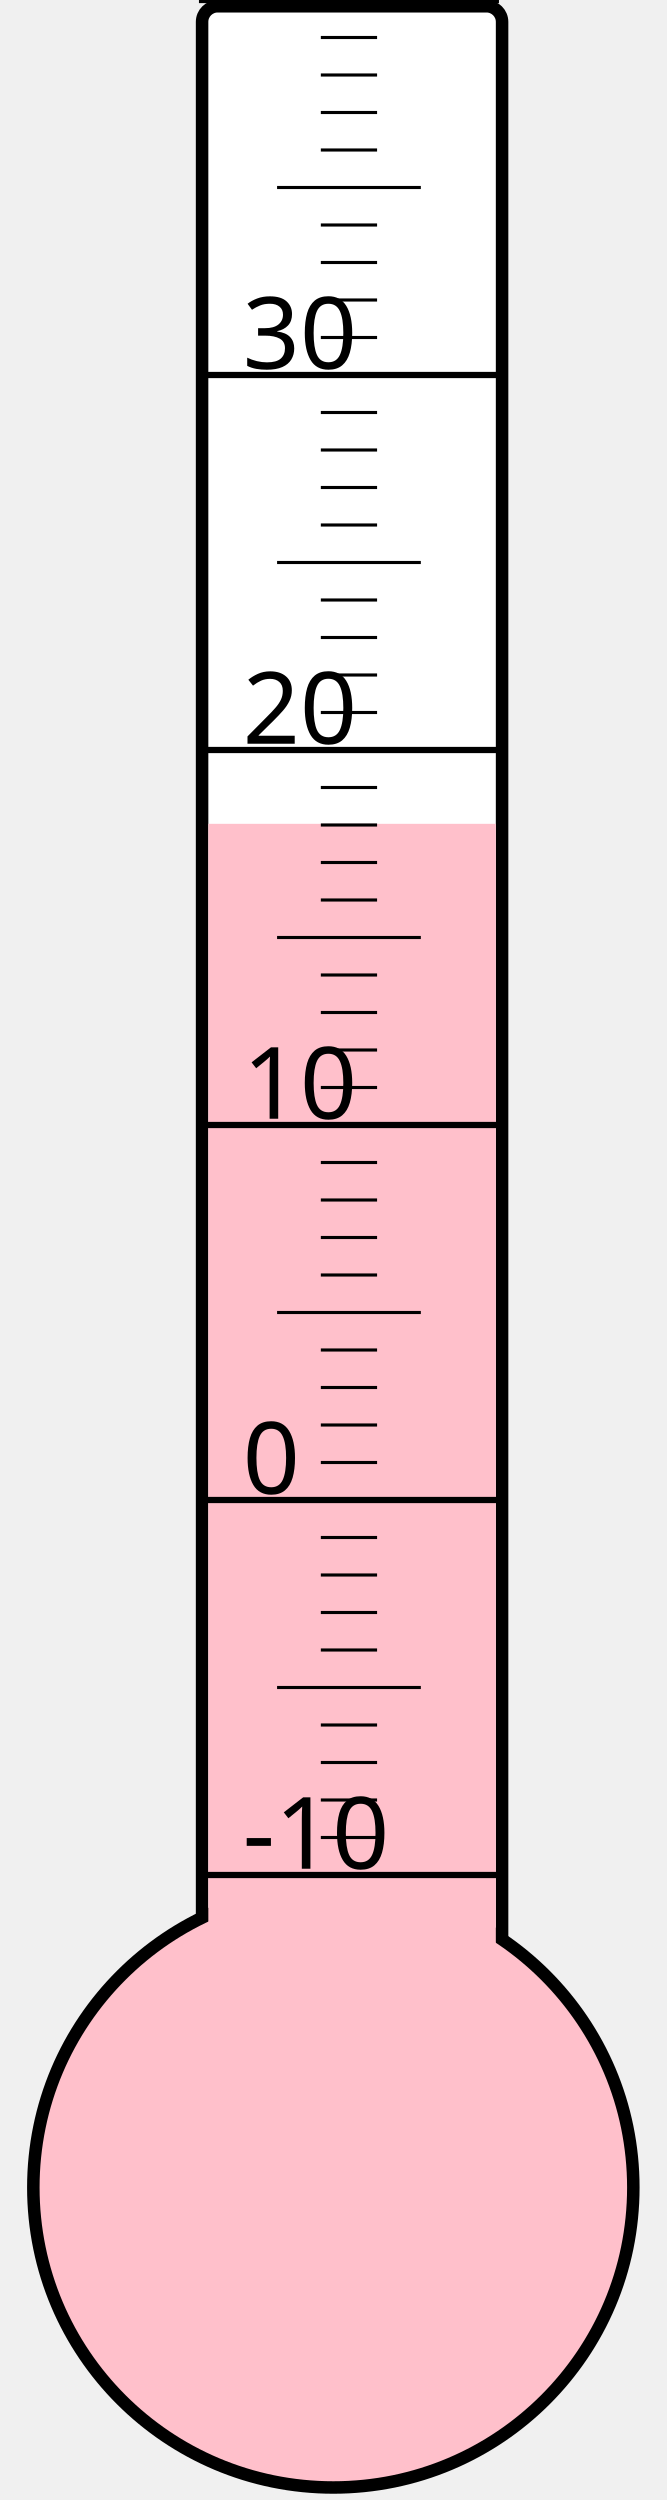
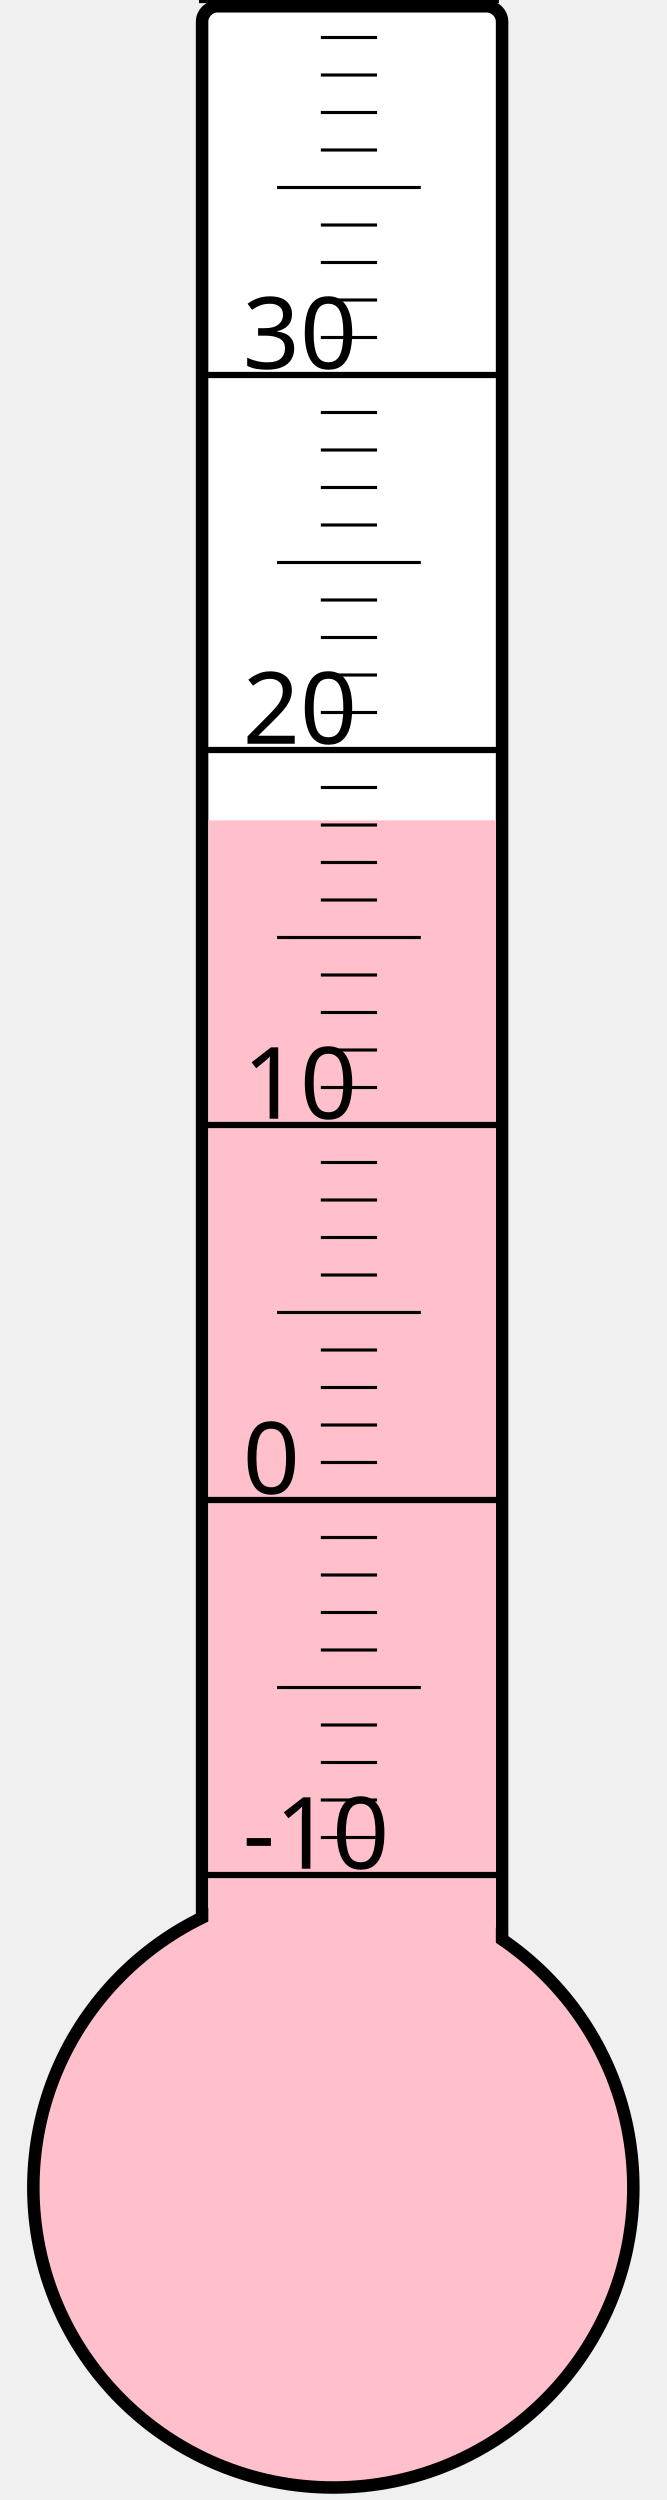
<svg xmlns="http://www.w3.org/2000/svg" width="40px" height="150px" viewBox="0 0 200 800">
  <rect width="200" height="800" x="0" y="0" style="fill: #ffffeb; fill-opacity: 0;" />
  <rect width="96" height="680" x="58" y="2" rx="5" ry="5" style="fill: white; fill-opacity: 1; stroke: black; stroke-width: 4;" />
  <circle cx="100" cy="700" r="96" style="fill: pink; stroke: black; stroke-width: 4;" />
-   <rect width="92" height="436.375" x="60" y="263.625" style="fill: pink; fill-opacity: 1; stroke-width: 0;" />
+   <rect width="92" height="437.5" x="60" y="262.5" style="fill: pink; fill-opacity: 1; stroke-width: 0;" />
  <text x="71" y="598" style="font-family: sans-serif; font-size: 24pt;">-10</text>
  <text x="71" y="478" style="font-family: sans-serif; font-size: 24pt;">0</text>
  <text x="71" y="358" style="font-family: sans-serif; font-size: 24pt;">10</text>
  <text x="71" y="238" style="font-family: sans-serif; font-size: 24pt;">20</text>
  <text x="71" y="118" style="font-family: sans-serif; font-size: 24pt;">30</text>
  <g style="stroke: black;">
    <line x1="57" y1="600" x2="153" y2="600" style="stroke-width: 2;" />
    <line x1="96" y1="588" x2="114" y2="588" style="stroke-width: 1;" />
    <line x1="96" y1="576" x2="114" y2="576" style="stroke-width: 1;" />
    <line x1="96" y1="564" x2="114" y2="564" style="stroke-width: 1;" />
    <line x1="96" y1="552" x2="114" y2="552" style="stroke-width: 1;" />
    <line x1="82" y1="540" x2="128" y2="540" style="stroke-width: 1;" />
    <line x1="96" y1="528" x2="114" y2="528" style="stroke-width: 1;" />
    <line x1="96" y1="516" x2="114" y2="516" style="stroke-width: 1;" />
    <line x1="96" y1="504" x2="114" y2="504" style="stroke-width: 1;" />
    <line x1="96" y1="492" x2="114" y2="492" style="stroke-width: 1;" />
    <line x1="57" y1="480" x2="153" y2="480" style="stroke-width: 2;" />
    <line x1="96" y1="468" x2="114" y2="468" style="stroke-width: 1;" />
    <line x1="96" y1="456" x2="114" y2="456" style="stroke-width: 1;" />
    <line x1="96" y1="444" x2="114" y2="444" style="stroke-width: 1;" />
    <line x1="96" y1="432" x2="114" y2="432" style="stroke-width: 1;" />
    <line x1="82" y1="420" x2="128" y2="420" style="stroke-width: 1;" />
    <line x1="96" y1="408" x2="114" y2="408" style="stroke-width: 1;" />
    <line x1="96" y1="396" x2="114" y2="396" style="stroke-width: 1;" />
    <line x1="96" y1="384" x2="114" y2="384" style="stroke-width: 1;" />
    <line x1="96" y1="372" x2="114" y2="372" style="stroke-width: 1;" />
    <line x1="57" y1="360" x2="153" y2="360" style="stroke-width: 2;" />
    <line x1="96" y1="348" x2="114" y2="348" style="stroke-width: 1;" />
    <line x1="96" y1="336" x2="114" y2="336" style="stroke-width: 1;" />
    <line x1="96" y1="324" x2="114" y2="324" style="stroke-width: 1;" />
    <line x1="96" y1="312" x2="114" y2="312" style="stroke-width: 1;" />
    <line x1="82" y1="300" x2="128" y2="300" style="stroke-width: 1;" />
    <line x1="96" y1="288" x2="114" y2="288" style="stroke-width: 1;" />
    <line x1="96" y1="276" x2="114" y2="276" style="stroke-width: 1;" />
    <line x1="96" y1="264" x2="114" y2="264" style="stroke-width: 1;" />
    <line x1="96" y1="252" x2="114" y2="252" style="stroke-width: 1;" />
    <line x1="57" y1="240" x2="153" y2="240" style="stroke-width: 2;" />
    <line x1="96" y1="228" x2="114" y2="228" style="stroke-width: 1;" />
    <line x1="96" y1="216" x2="114" y2="216" style="stroke-width: 1;" />
    <line x1="96" y1="204" x2="114" y2="204" style="stroke-width: 1;" />
    <line x1="96" y1="192" x2="114" y2="192" style="stroke-width: 1;" />
    <line x1="82" y1="180" x2="128" y2="180" style="stroke-width: 1;" />
    <line x1="96" y1="168" x2="114" y2="168" style="stroke-width: 1;" />
    <line x1="96" y1="156" x2="114" y2="156" style="stroke-width: 1;" />
    <line x1="96" y1="144" x2="114" y2="144" style="stroke-width: 1;" />
    <line x1="96" y1="132" x2="114" y2="132" style="stroke-width: 1;" />
    <line x1="57" y1="120" x2="153" y2="120" style="stroke-width: 2;" />
    <line x1="96" y1="108" x2="114" y2="108" style="stroke-width: 1;" />
    <line x1="96" y1="96" x2="114" y2="96" style="stroke-width: 1;" />
    <line x1="96" y1="84" x2="114" y2="84" style="stroke-width: 1;" />
    <line x1="96" y1="72" x2="114" y2="72" style="stroke-width: 1;" />
    <line x1="82" y1="60" x2="128" y2="60" style="stroke-width: 1;" />
    <line x1="96" y1="48" x2="114" y2="48" style="stroke-width: 1;" />
    <line x1="96" y1="36" x2="114" y2="36" style="stroke-width: 1;" />
    <line x1="96" y1="24" x2="114" y2="24" style="stroke-width: 1;" />
    <line x1="96" y1="12" x2="114" y2="12" style="stroke-width: 1;" />
    <line x1="57" y1="0" x2="153" y2="0" style="stroke-width: 2;" />
  </g>
</svg>
